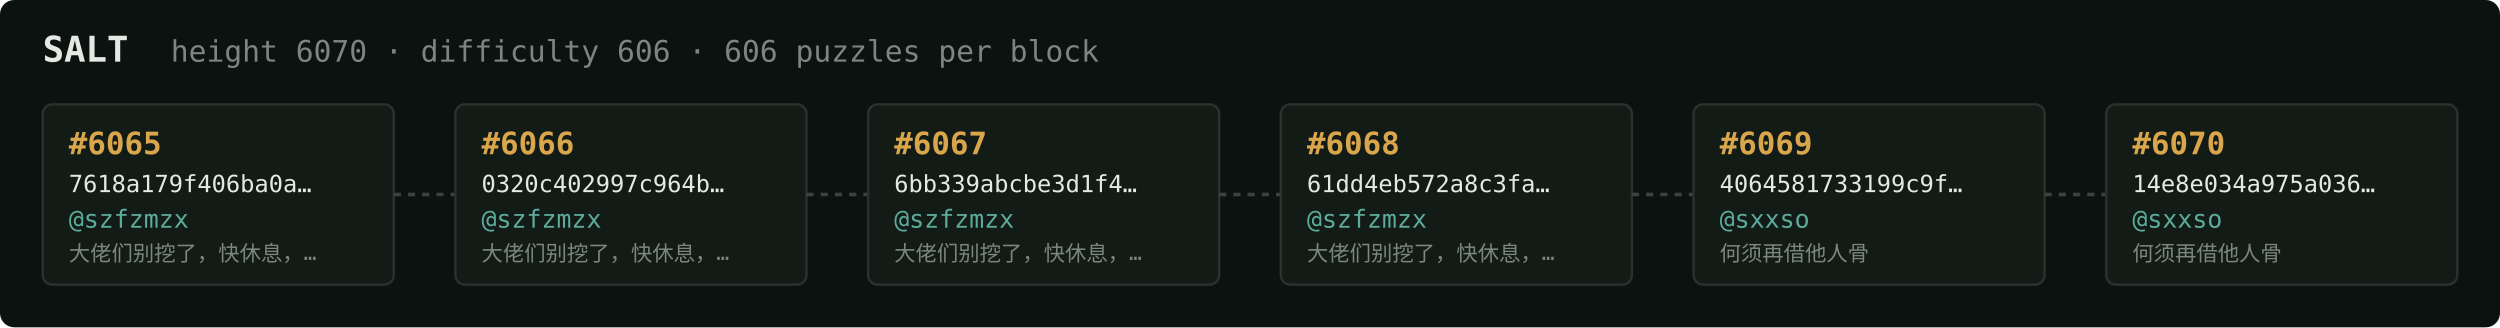
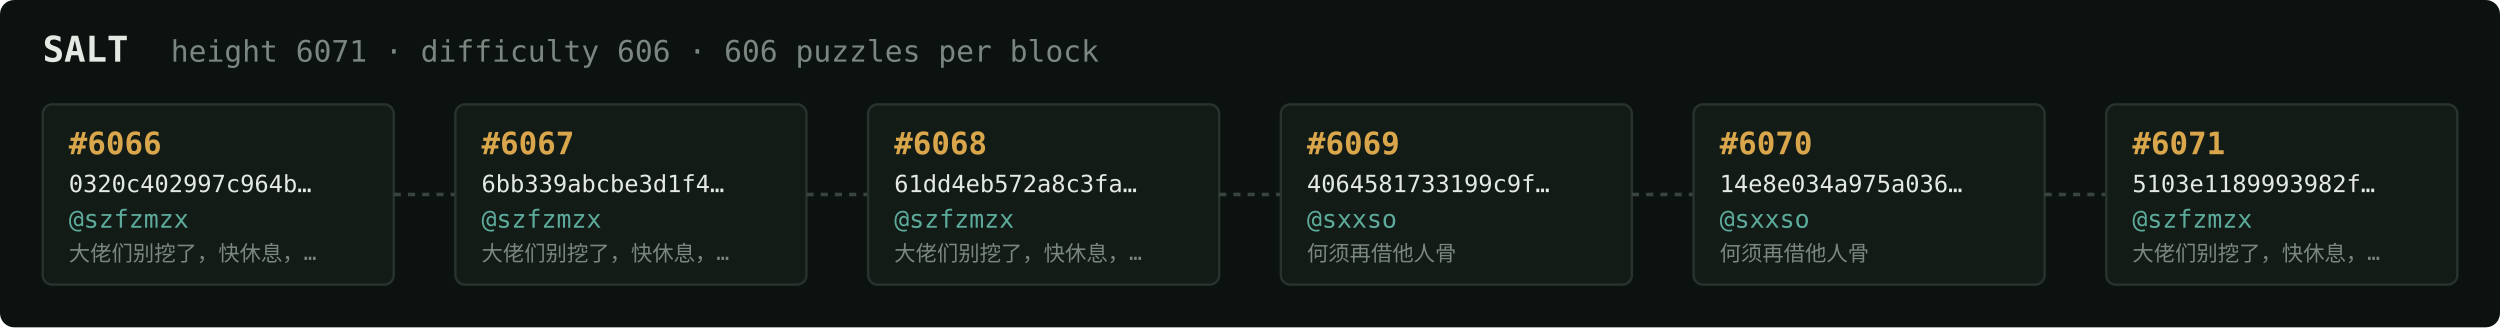
<svg xmlns="http://www.w3.org/2000/svg" width="1054" height="138" viewBox="0 0 1054 138" font-family="ui-monospace,SFMono-Regular,Menlo,monospace">
  <rect fill="#0c1210" width="1054" height="138" rx="6" />
  <text x="18" y="26" fill="#e5e9e3" font-size="15" font-weight="700">SALT</text>
-   <text x="72" y="26" fill="#7a867f" font-size="12.5">height 6070 · difficulty 606 · 606 puzzles per block</text>
+   <text x="72" y="26" fill="#7a867f" font-size="12.5">height 6071 · difficulty 606 · 606 puzzles per block</text>
  <rect x="18" y="44" width="148" height="76" rx="4" fill="#131b17" stroke="#28332e" stroke-width="1" />
-   <text x="29" y="65" fill="#d9a64c" font-size="13" font-weight="700">#6065</text>
-   <text x="29" y="81" fill="#e5e9e3" font-size="10">7618a179f406ba0a…</text>
+   <text x="29" y="65" fill="#d9a64c" font-size="13" font-weight="700">#6066</text>
+   <text x="29" y="81" fill="#e5e9e3" font-size="10">0320c402997c964b…</text>
  <text x="29" y="96" fill="#5cab9b" font-size="10.5">@szfzmzx</text>
  <text x="29" y="110" fill="#7a867f" font-size="9">大佬们别挖了，快休息，…</text>
  <line x1="166" y1="82.0" x2="192" y2="82.0" stroke="#38443e" stroke-width="1.5" stroke-dasharray="3 3" />
  <rect x="192" y="44" width="148" height="76" rx="4" fill="#131b17" stroke="#28332e" stroke-width="1" />
-   <text x="203" y="65" fill="#d9a64c" font-size="13" font-weight="700">#6066</text>
-   <text x="203" y="81" fill="#e5e9e3" font-size="10">0320c402997c964b…</text>
+   <text x="203" y="65" fill="#d9a64c" font-size="13" font-weight="700">#6067</text>
+   <text x="203" y="81" fill="#e5e9e3" font-size="10">6bb339abcbe3d1f4…</text>
  <text x="203" y="96" fill="#5cab9b" font-size="10.5">@szfzmzx</text>
  <text x="203" y="110" fill="#7a867f" font-size="9">大佬们别挖了，快休息，…</text>
  <line x1="340" y1="82.0" x2="366" y2="82.0" stroke="#38443e" stroke-width="1.5" stroke-dasharray="3 3" />
  <rect x="366" y="44" width="148" height="76" rx="4" fill="#131b17" stroke="#28332e" stroke-width="1" />
-   <text x="377" y="65" fill="#d9a64c" font-size="13" font-weight="700">#6067</text>
-   <text x="377" y="81" fill="#e5e9e3" font-size="10">6bb339abcbe3d1f4…</text>
+   <text x="377" y="65" fill="#d9a64c" font-size="13" font-weight="700">#6068</text>
+   <text x="377" y="81" fill="#e5e9e3" font-size="10">61dd4eb572a8c3fa…</text>
  <text x="377" y="96" fill="#5cab9b" font-size="10.5">@szfzmzx</text>
  <text x="377" y="110" fill="#7a867f" font-size="9">大佬们别挖了，快休息，…</text>
  <line x1="514" y1="82.0" x2="540" y2="82.0" stroke="#38443e" stroke-width="1.5" stroke-dasharray="3 3" />
  <rect x="540" y="44" width="148" height="76" rx="4" fill="#131b17" stroke="#28332e" stroke-width="1" />
-   <text x="551" y="65" fill="#d9a64c" font-size="13" font-weight="700">#6068</text>
-   <text x="551" y="81" fill="#e5e9e3" font-size="10">61dd4eb572a8c3fa…</text>
-   <text x="551" y="96" fill="#5cab9b" font-size="10.5">@szfzmzx</text>
-   <text x="551" y="110" fill="#7a867f" font-size="9">大佬们别挖了，快休息，…</text>
+   <text x="551" y="65" fill="#d9a64c" font-size="13" font-weight="700">#6069</text>
+   <text x="551" y="81" fill="#e5e9e3" font-size="10">4064581733199c9f…</text>
+   <text x="551" y="96" fill="#5cab9b" font-size="10.5">@sxxso</text>
+   <text x="551" y="110" fill="#7a867f" font-size="9">何须再借他人骨</text>
  <line x1="688" y1="82.0" x2="714" y2="82.0" stroke="#38443e" stroke-width="1.5" stroke-dasharray="3 3" />
  <rect x="714" y="44" width="148" height="76" rx="4" fill="#131b17" stroke="#28332e" stroke-width="1" />
-   <text x="725" y="65" fill="#d9a64c" font-size="13" font-weight="700">#6069</text>
-   <text x="725" y="81" fill="#e5e9e3" font-size="10">4064581733199c9f…</text>
+   <text x="725" y="65" fill="#d9a64c" font-size="13" font-weight="700">#6070</text>
+   <text x="725" y="81" fill="#e5e9e3" font-size="10">14e8e034a975a036…</text>
  <text x="725" y="96" fill="#5cab9b" font-size="10.5">@sxxso</text>
  <text x="725" y="110" fill="#7a867f" font-size="9">何须再借他人骨</text>
  <line x1="862" y1="82.0" x2="888" y2="82.0" stroke="#38443e" stroke-width="1.5" stroke-dasharray="3 3" />
  <rect x="888" y="44" width="148" height="76" rx="4" fill="#131b17" stroke="#28332e" stroke-width="1" />
-   <text x="899" y="65" fill="#d9a64c" font-size="13" font-weight="700">#6070</text>
-   <text x="899" y="81" fill="#e5e9e3" font-size="10">14e8e034a975a036…</text>
-   <text x="899" y="96" fill="#5cab9b" font-size="10.5">@sxxso</text>
-   <text x="899" y="110" fill="#7a867f" font-size="9">何须再借他人骨</text>
+   <text x="899" y="65" fill="#d9a64c" font-size="13" font-weight="700">#6071</text>
+   <text x="899" y="81" fill="#e5e9e3" font-size="10">5103e1189993982f…</text>
+   <text x="899" y="96" fill="#5cab9b" font-size="10.5">@szfzmzx</text>
+   <text x="899" y="110" fill="#7a867f" font-size="9">大佬们别挖了，快休息，…</text>
</svg>
